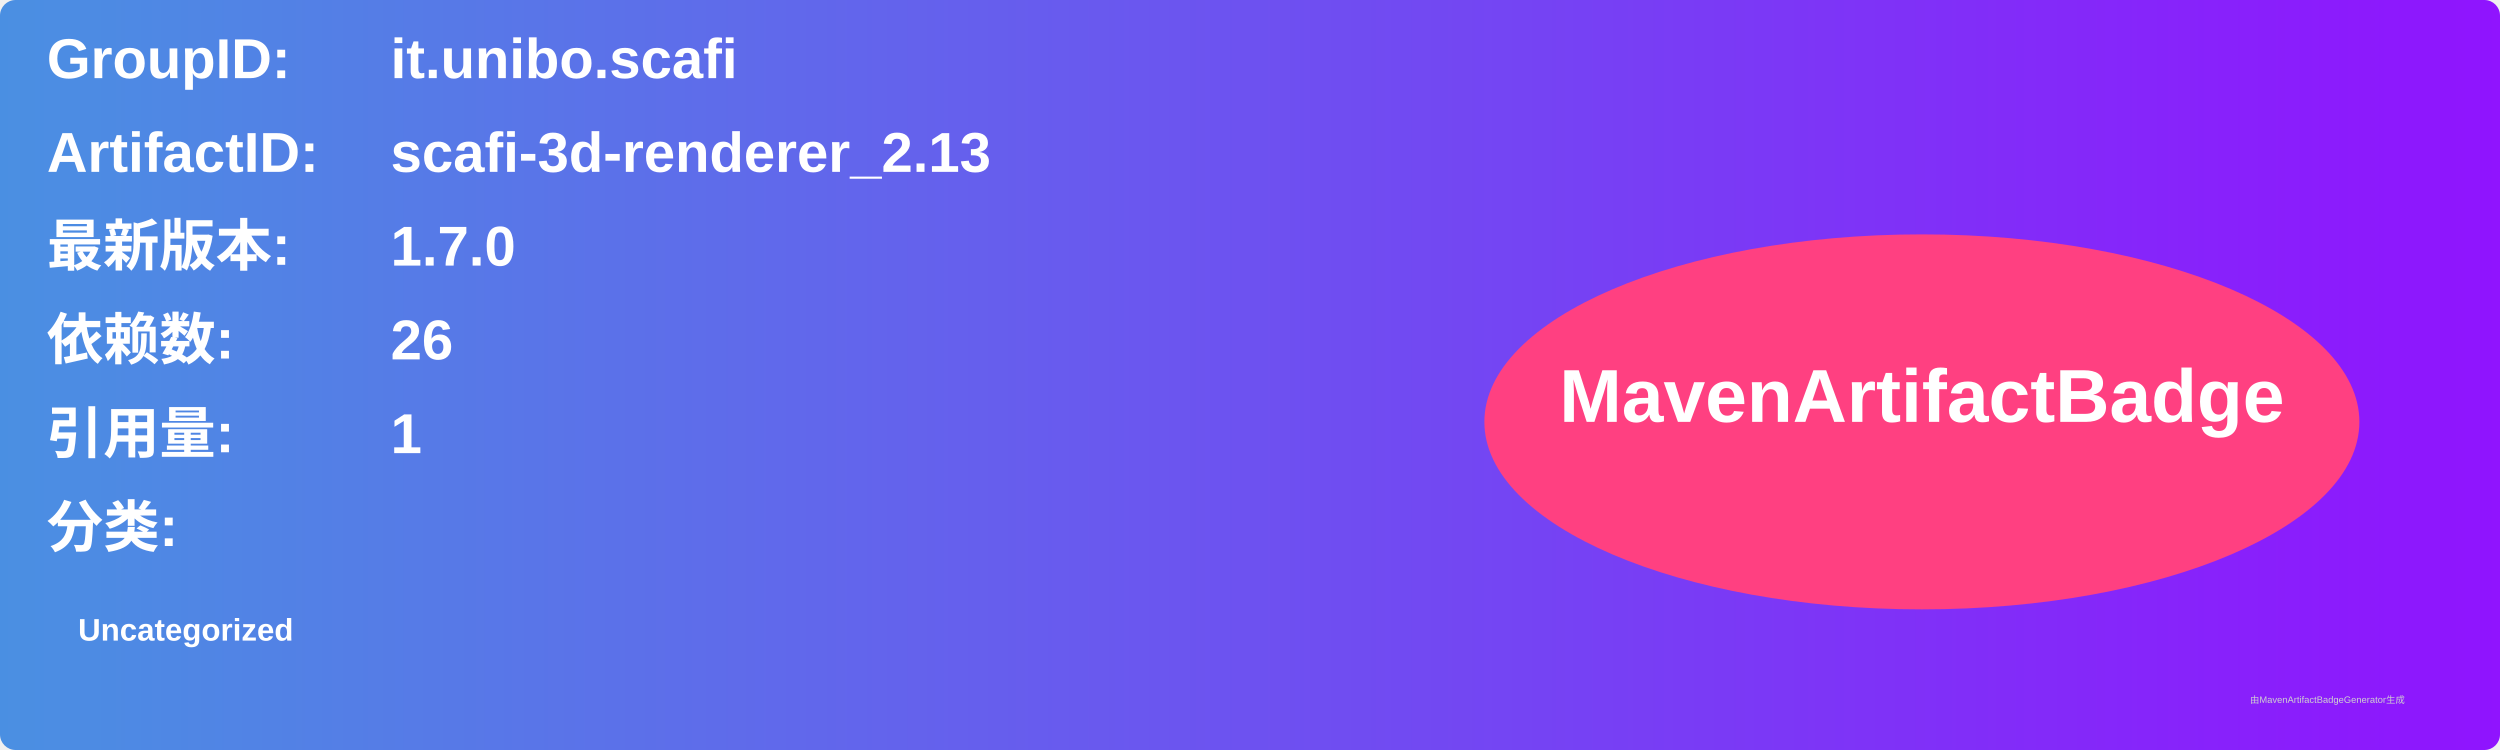
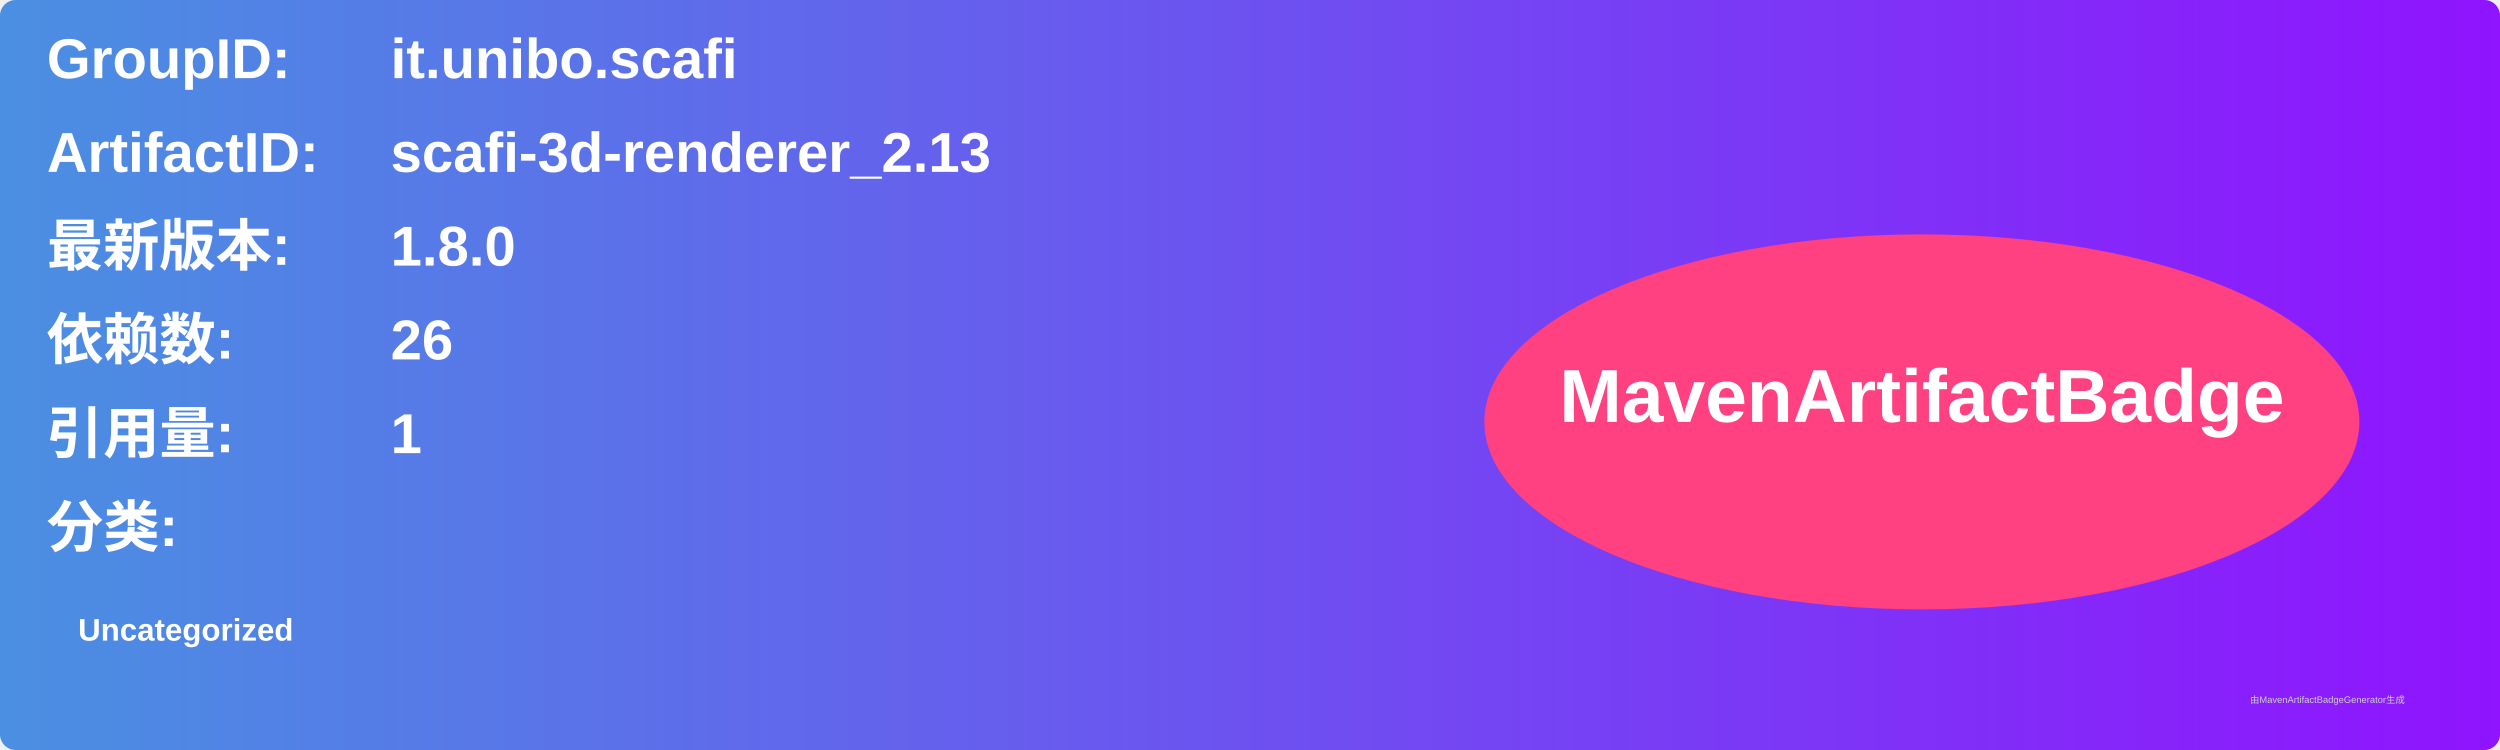
<svg xmlns="http://www.w3.org/2000/svg" width="800" height="240" viewBox="0 0 800 240">
  <linearGradient id="grad" x1="0%" y1="0%" x2="100%" y2="0%">
    <stop offset="0%" stop-color="#4a90e2" />
    <stop offset="100%" stop-color="#9013fe" />
  </linearGradient>
  <rect width="100%" height="100%" rx="5" ry="5" fill="url(#grad)" />
  <g transform="translate(15, 15)">
    <text x="0" y="10" font-family="Arial" font-size="18" fill="white" font-weight="bold" width="260">GroupID:</text>
    <text x="110" y="10" font-family="Arial" font-size="18" fill="white" font-weight="bold" width="460">it.unibo.scafi</text>
    <text x="0" y="40" font-family="Arial" font-size="18" fill="white" font-weight="bold" width="260">ArtifactID:</text>
    <text x="110" y="40" font-family="Arial" font-size="18" fill="white" font-weight="bold" width="460">scafi-3d-renderer_2.13</text>
    <text x="0" y="70" font-family="Arial" font-size="18" fill="white" font-weight="bold">最新版本:</text>
    <text x="110" y="70" font-family="Arial" font-size="18" fill="white" font-weight="bold">
-       <tspan font-weight="bold">1.7.0</tspan>
+       <tspan font-weight="bold">1.8.0</tspan>
    </text>
    <text x="0" y="100" font-family="Arial" font-size="18" fill="white" font-weight="bold">依赖数: </text>
    <text x="110" y="100" font-family="Arial" font-size="18" fill="white">
      <tspan font-weight="bold">26</tspan>
    </text>
    <text x="0" y="130" font-family="Arial" font-size="18" fill="white" font-weight="bold">引用量: </text>
    <text x="110" y="130" font-family="Arial" font-size="18" fill="white">
      <tspan font-weight="bold">1</tspan>
    </text>
    <text x="0" y="160" font-family="Arial" font-size="18" fill="white" font-weight="bold">分类:</text>
    <text x="10" y="190" font-family="Arial" font-size="10" fill="white">
      <tspan font-weight="bold">Uncategorized</tspan>
    </text>
    <ellipse cx="600" cy="120" rx="140" ry="60" fill="#ff4081" />
    <text x="600" y="120" text-anchor="middle" font-family="Arial" font-size="24" fill="white" font-weight="bold">MavenArtifactBadge</text>
  </g>
  <text x="720" y="225" font-family="Arial" font-size="3" fill="#d0d0d0">由MavenArtifactBadgeGenerator生成</text>
</svg>
